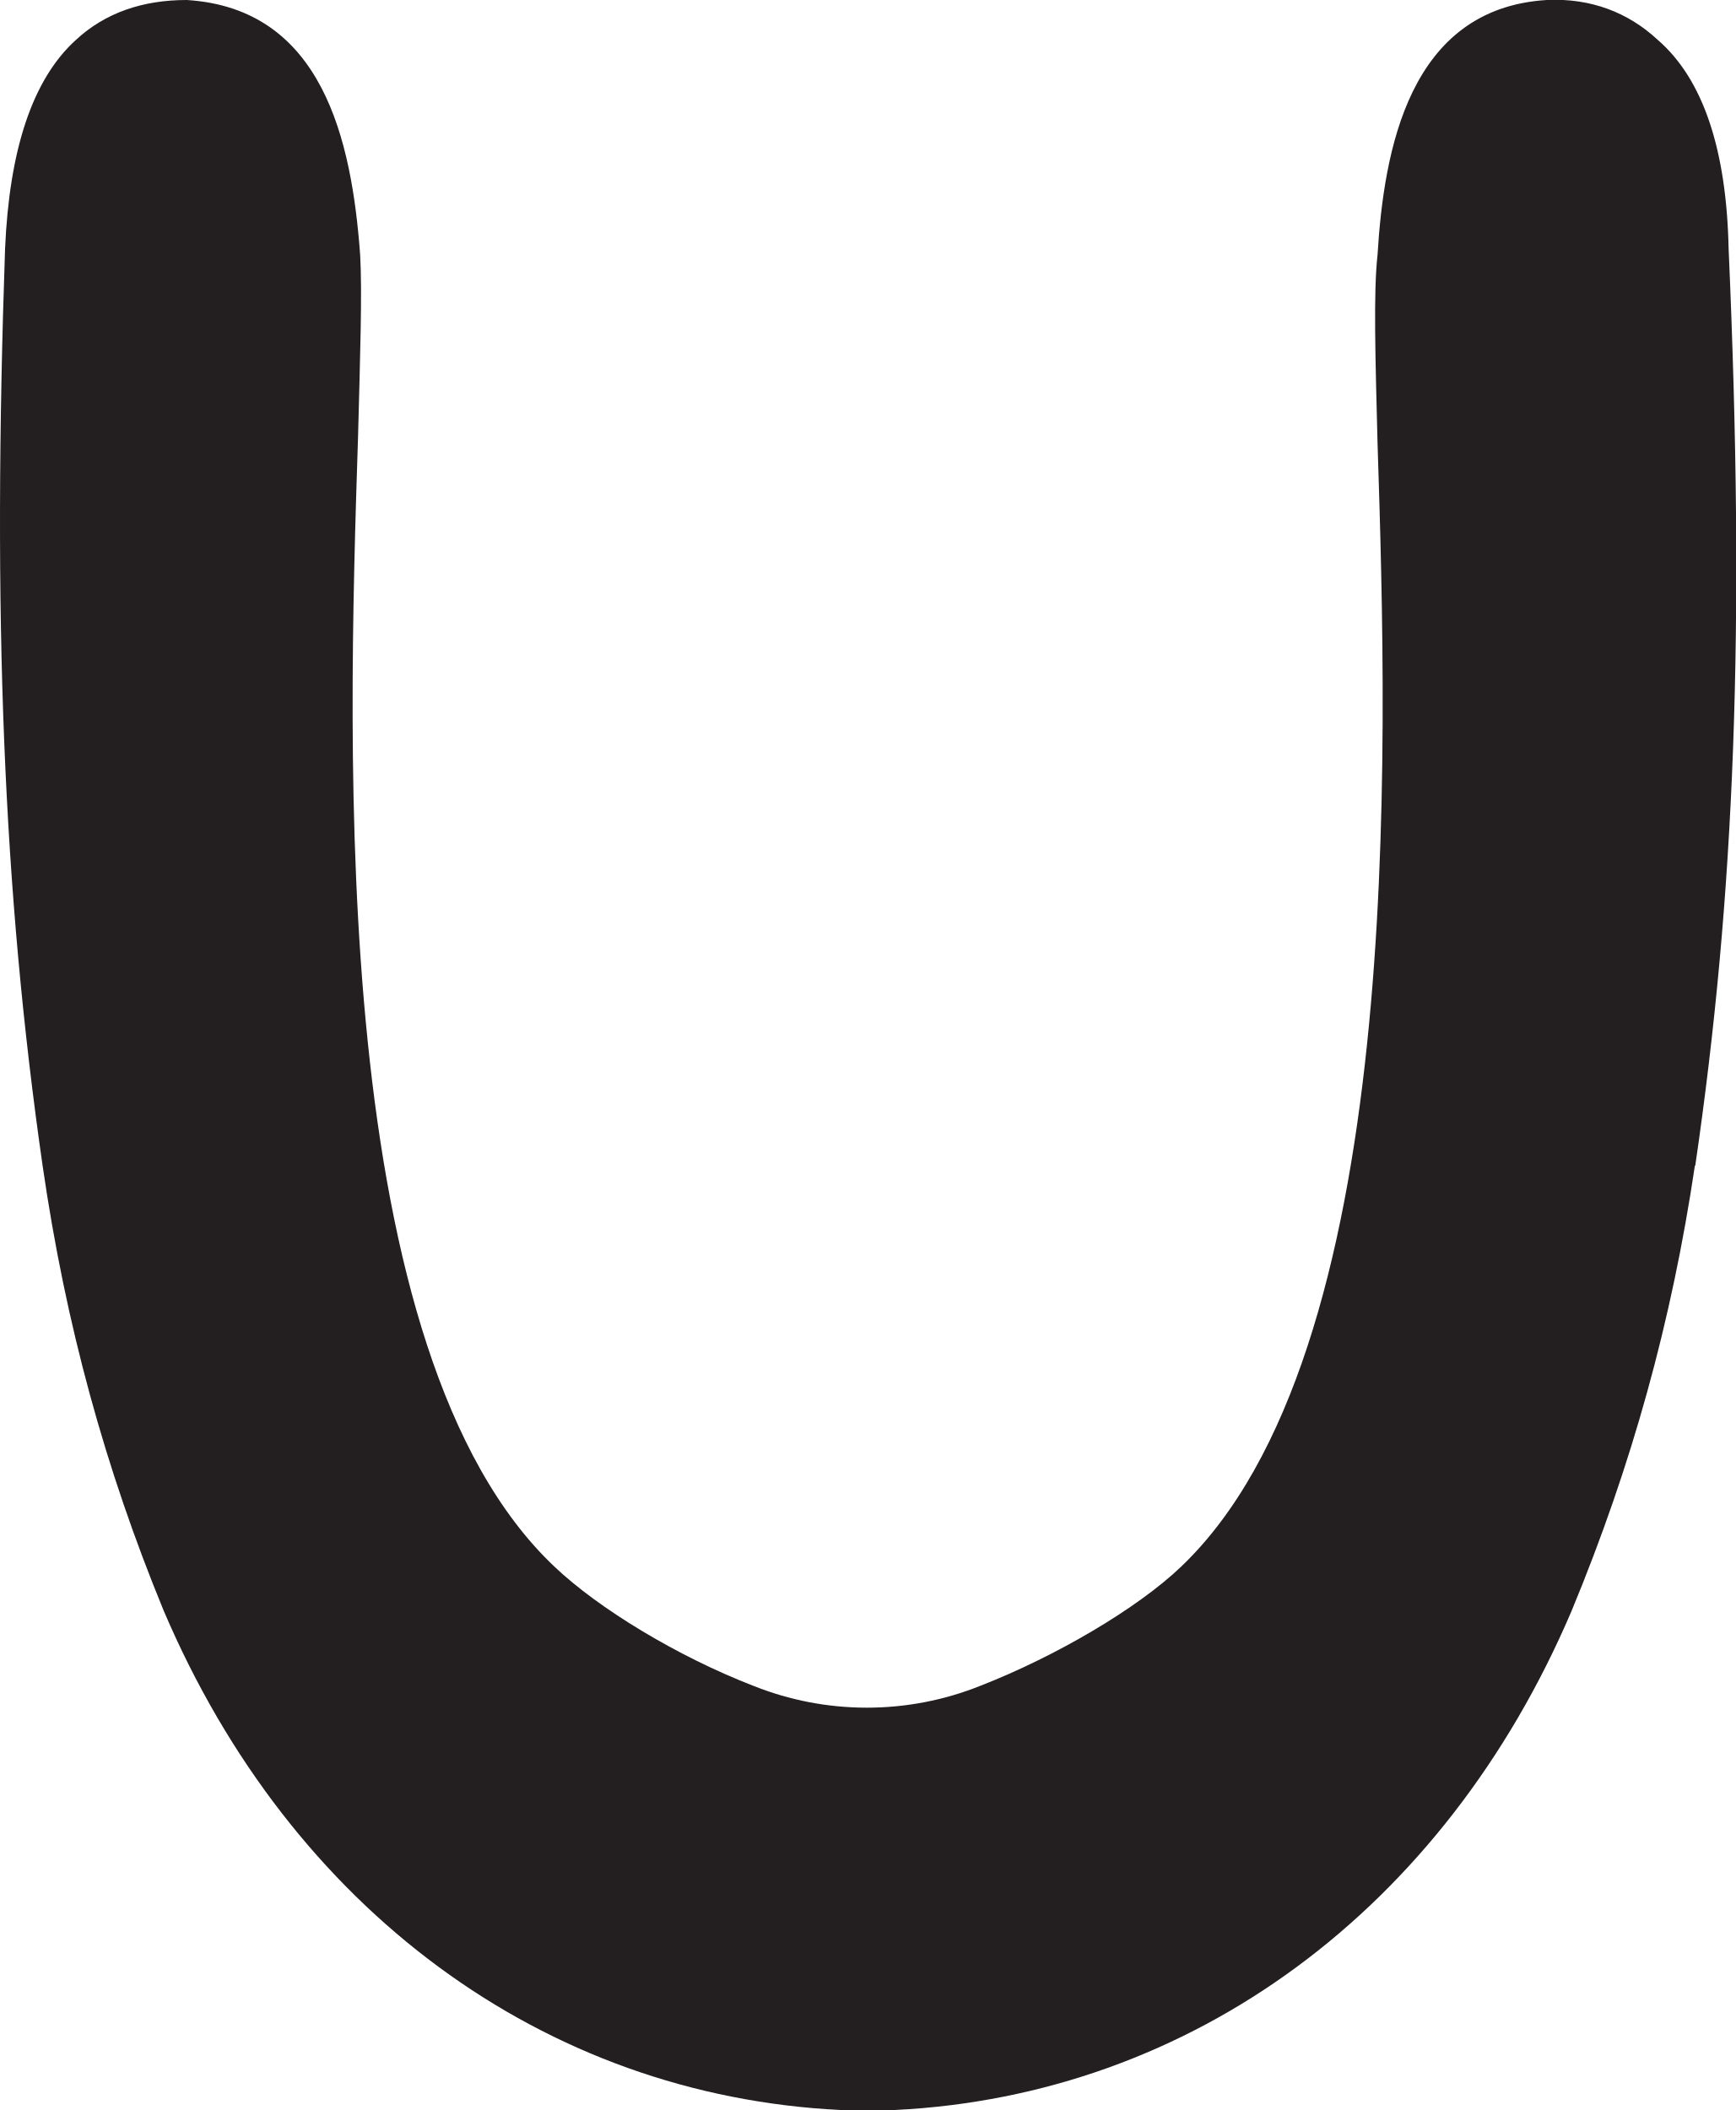
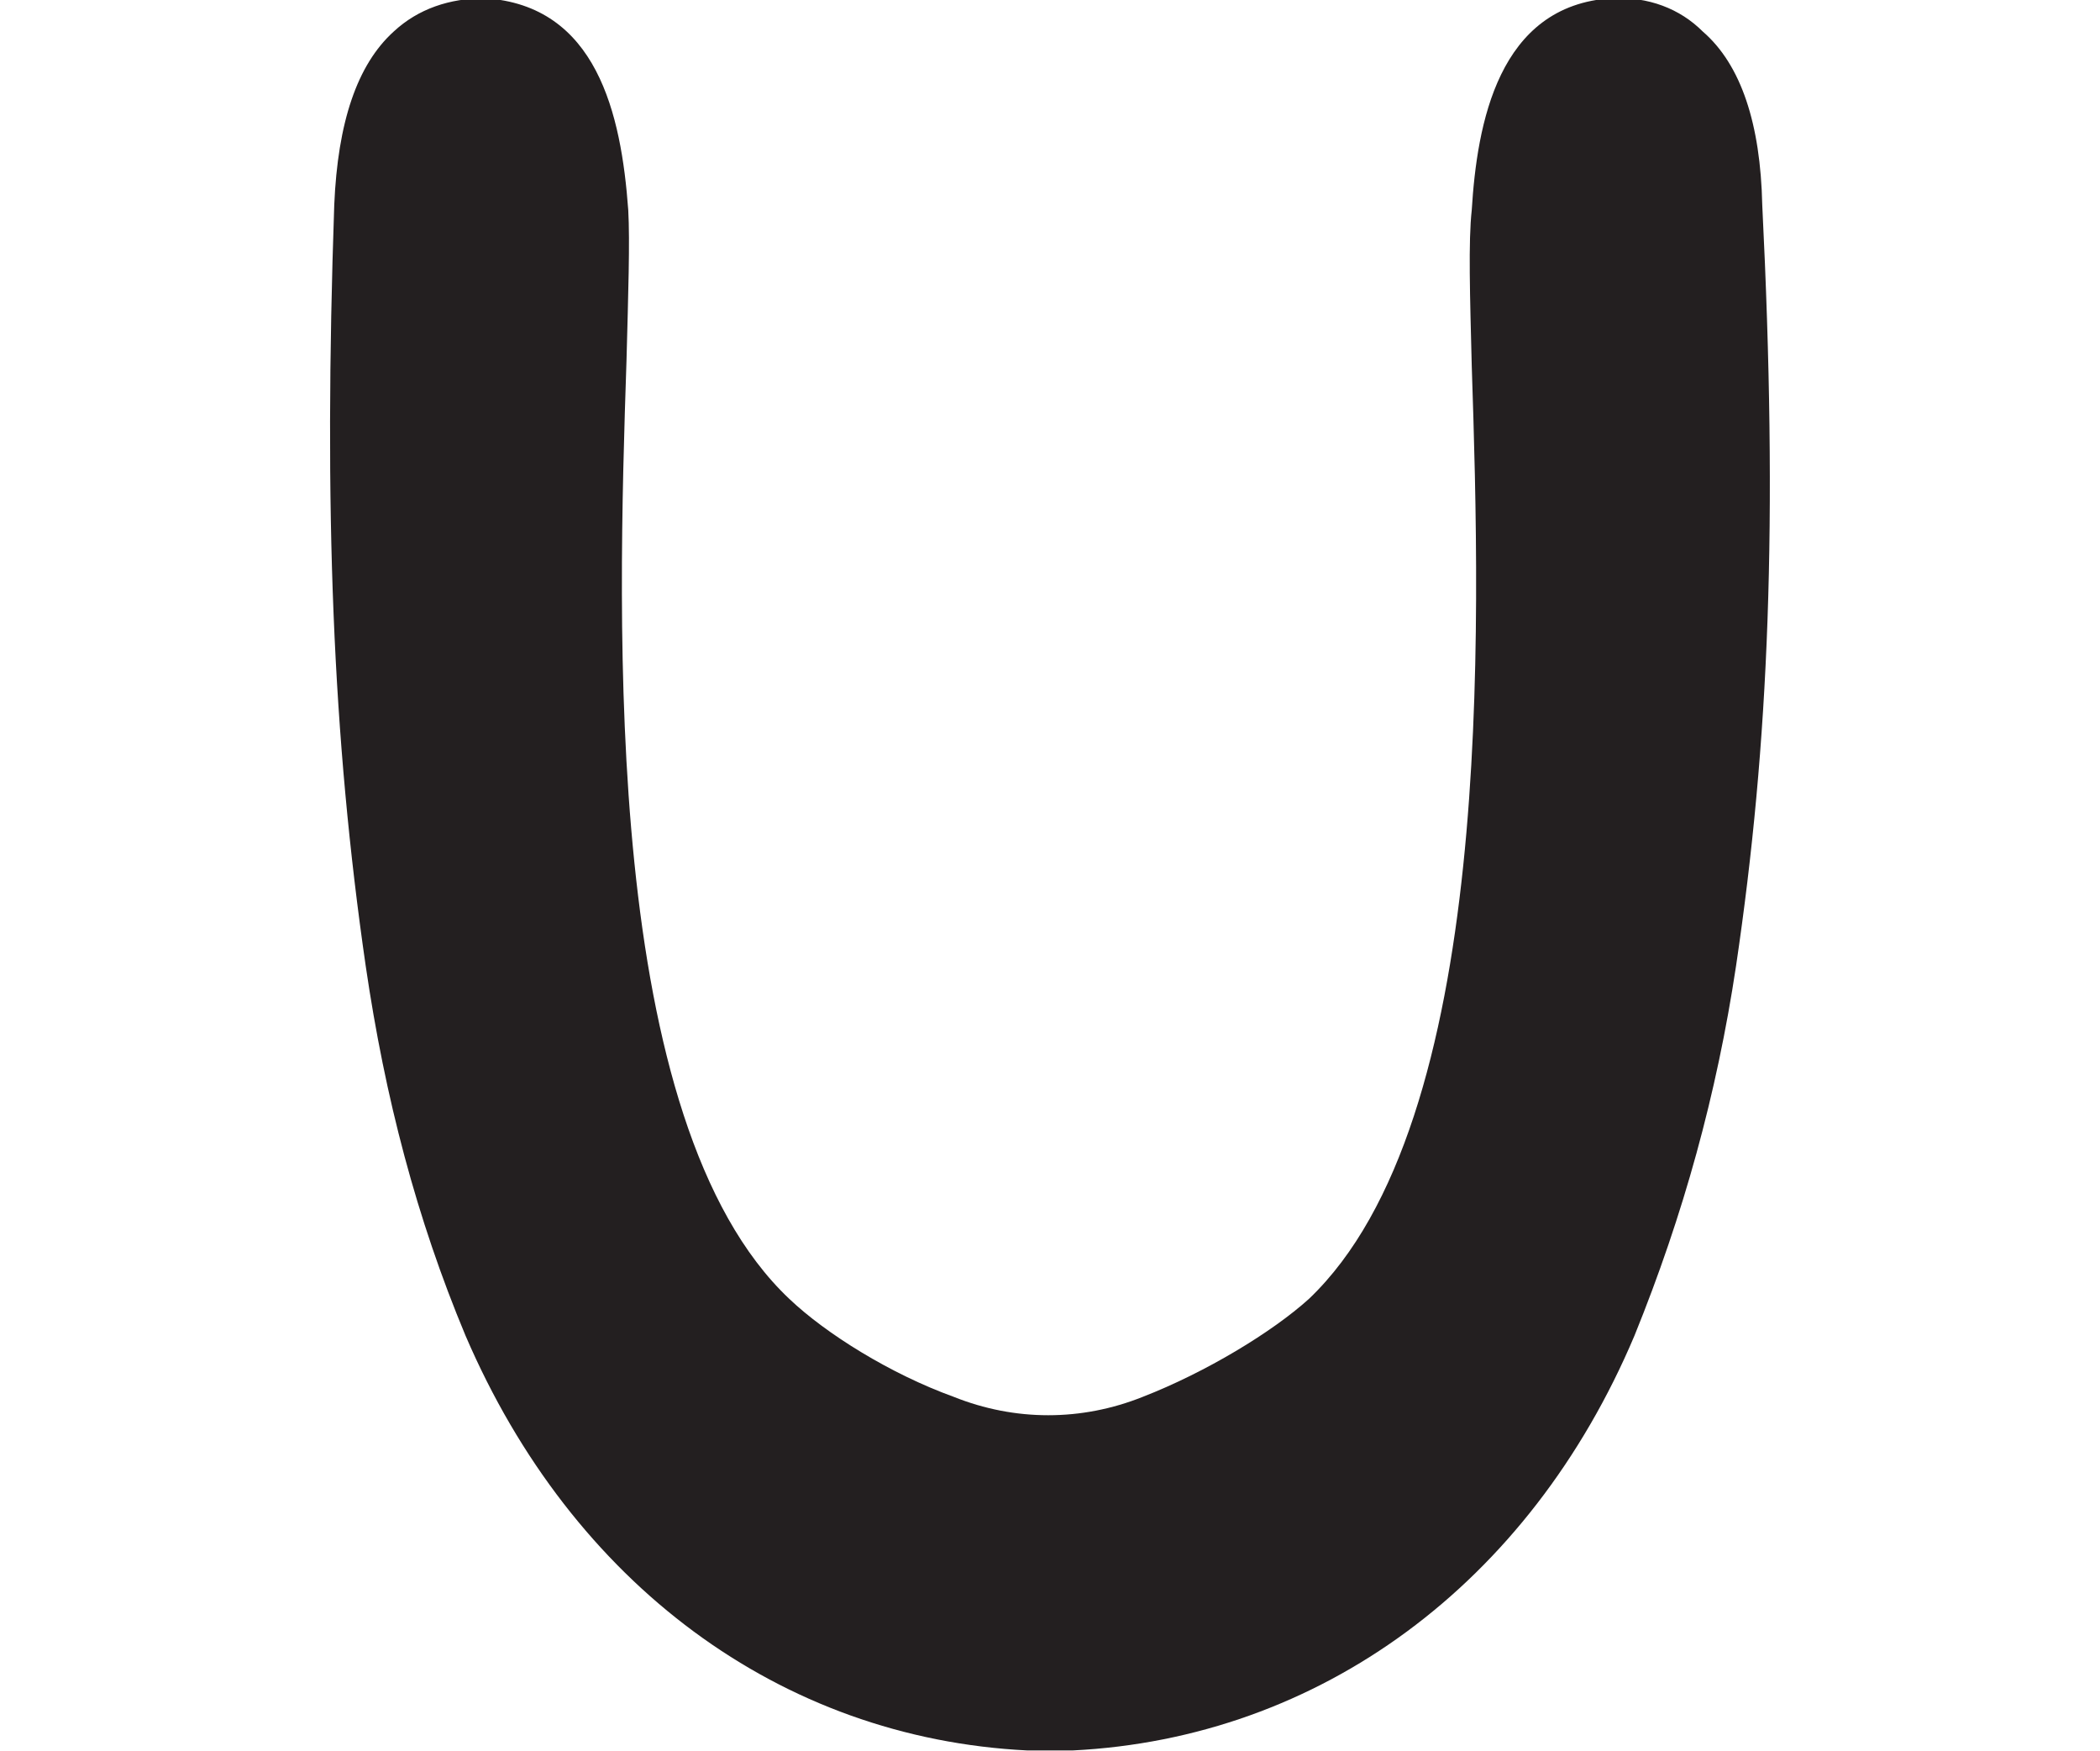
- <svg xmlns="http://www.w3.org/2000/svg" id="Layer_2" data-name="Layer 2" viewBox="0 0 82.28 100">
-   <defs>
-     <style>
-       .cls-1 {
-         fill: #231f20;
-       }
-     </style>
-   </defs>
-   <g id="Layer_1-2" data-name="Layer 1">
-     <path class="cls-1" d="m80.33,55.25c-1.09,7.33-2.97,14.16-5.84,21.09-6.04,14.16-18.02,22.97-32.08,23.66h-2.57c-14.06-.69-26.04-9.5-32.08-23.66-2.77-6.73-4.65-13.56-5.74-21.09C.14,42.18-.36,29.21.24,11.79.44,7.14,1.52,3.77,3.6,1.89,4.99.6,6.77,0,8.85,0c6.44.4,7.82,6.63,8.22,12.08.1,1.78,0,4.75-.1,8.61-.49,15.15-1.39,43.46,9.31,53.56,2.08,1.98,5.84,4.26,9.41,5.64,3.46,1.39,7.33,1.39,10.79,0,3.56-1.39,7.43-3.66,9.5-5.64,10.59-10.1,9.8-38.11,9.31-53.26-.1-3.96-.2-7.13,0-8.91.3-4.95,1.49-11.68,8.02-12.08,2.08-.1,3.86.59,5.25,1.88,2.18,1.88,3.27,5.25,3.37,9.9.79,18.02.3,30.59-1.58,43.46Z" />
+ <svg xmlns="http://www.w3.org/2000/svg" version="1.1" id="Layer_2_00000150783165176316588350000014608589801989158560_" x="0px" y="0px" viewBox="0 0 120 100" style="enable-background:new 0 0 120 100;" xml:space="preserve">
+   <style type="text/css">
+ 	.st0{fill:#231F20;}
+ </style>
+   <g id="Layer_1-2">
+     <path class="st0" d="M99.2,55.2c-1.1,7.3-3,14.2-5.8,21.1c-6,14.2-18,23-32.1,23.7h-2.6c-14.1-0.7-26-9.5-32.1-23.7   c-2.8-6.7-4.6-13.6-5.7-21.1c-1.9-13.1-2.4-26-1.8-43.5c0.2-4.7,1.3-8,3.4-9.9c1.4-1.3,3.2-1.9,5.2-1.9c6.4,0.4,7.8,6.6,8.2,12.1   c0.1,1.8,0,4.8-0.1,8.6c-0.5,15.1-1.4,43.5,9.3,53.6c2.1,2,5.8,4.3,9.4,5.6c3.5,1.4,7.3,1.4,10.8,0c3.6-1.4,7.4-3.7,9.5-5.6   c10.6-10.1,9.8-38.1,9.3-53.3c-0.1-4-0.2-7.1,0-8.9c0.3-4.9,1.5-11.7,8-12.1c2.1-0.1,3.9,0.6,5.2,1.9c2.2,1.9,3.3,5.3,3.4,9.9   C101.6,29.8,101.1,42.4,99.2,55.2L99.2,55.2z" />
  </g>
</svg>
